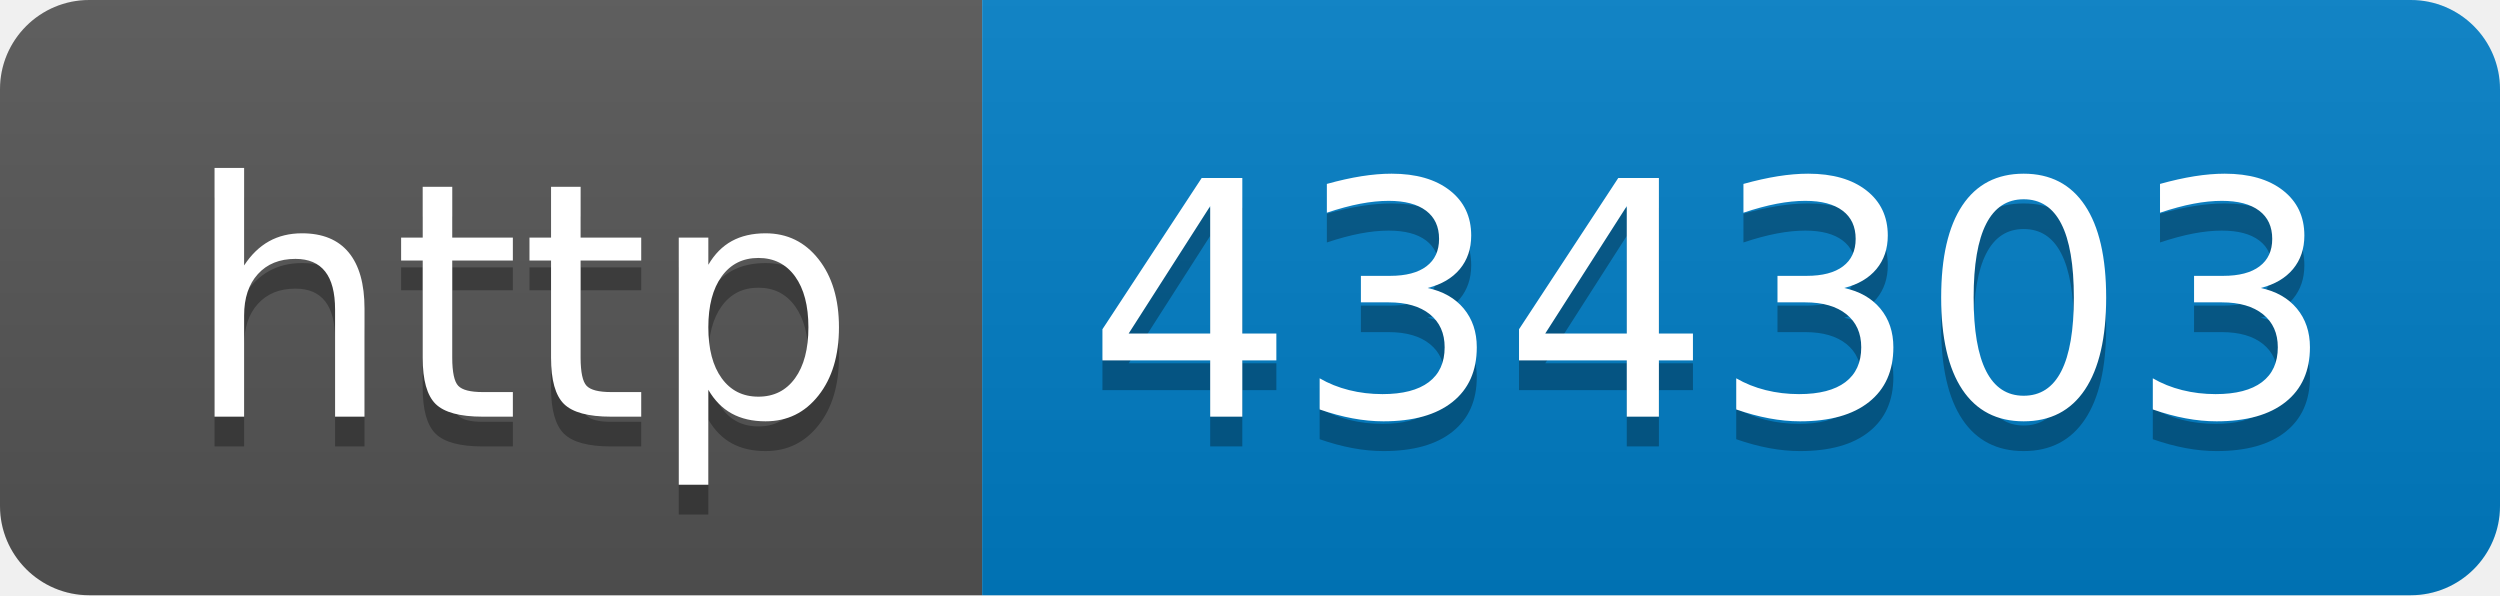
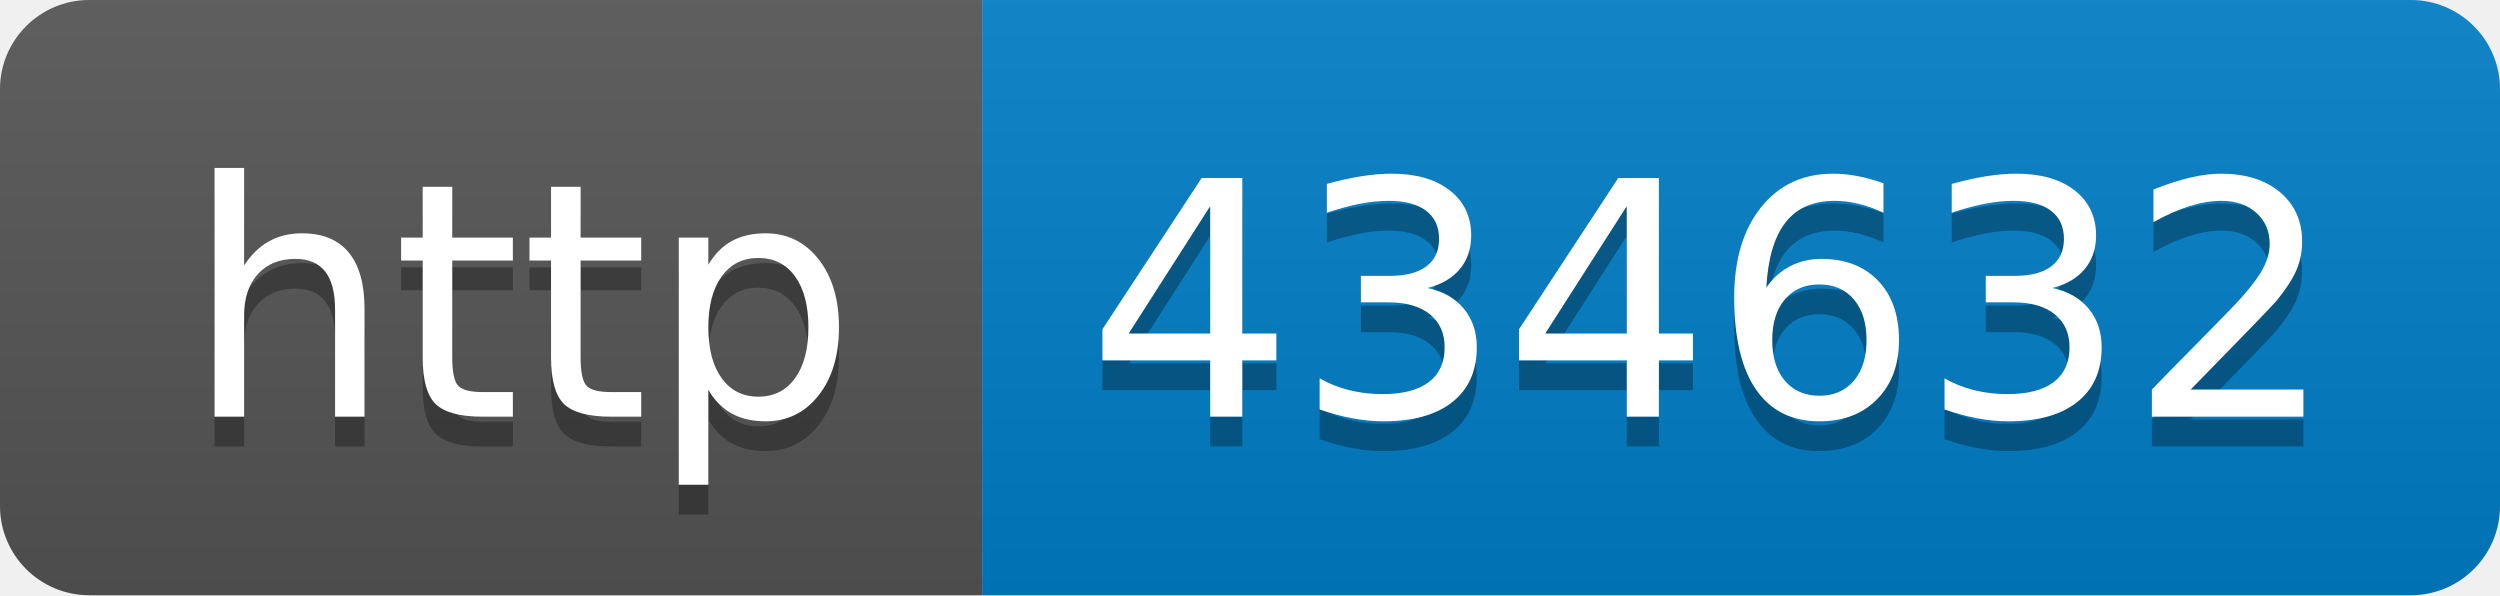
- <svg xmlns="http://www.w3.org/2000/svg" width="84" height="20" role="img" aria-label="http: 434303">
+ <svg xmlns="http://www.w3.org/2000/svg" width="84" height="20" role="img" aria-label="http: 434632">
  <linearGradient id="s" x2="0" y2="100%">
    <stop offset="0" stop-color="#bbb" stop-opacity=".1" />
    <stop offset="1" stop-opacity=".1" />
  </linearGradient>
  <clipPath id="r">
    <rect width="84" height="20" rx="3" fill="#fff" />
  </clipPath>
  <g clip-path="url(#r)">
    <rect width="33" height="20" fill="#555" />
    <rect x="33" width="51" height="20" fill="#007ec6" />
    <rect width="84" height="20" fill="url(#s)" />
  </g>
  <g fill="#fff" text-anchor="middle" font-family="Verdana,Geneva,DejaVu Sans,sans-serif" text-rendering="geometricPrecision" font-size="110">
    <text aria-hidden="true" x="175" y="150" fill="#010101" fill-opacity=".3" transform="scale(.1)" textLength="230">http</text>
    <text x="175" y="140" transform="scale(.1)" fill="#fff" textLength="230">http</text>
-     <text aria-hidden="true" x="575" y="150" fill="#010101" fill-opacity=".3" transform="scale(.1)" textLength="410">434303</text>
-     <text x="575" y="140" transform="scale(.1)" fill="#fff" textLength="410">434303</text>
+     <text aria-hidden="true" x="575" y="150" fill="#010101" fill-opacity=".3" transform="scale(.1)" textLength="410">434632</text>
+     <text x="575" y="140" transform="scale(.1)" fill="#fff" textLength="410">434632</text>
  </g>
</svg>
